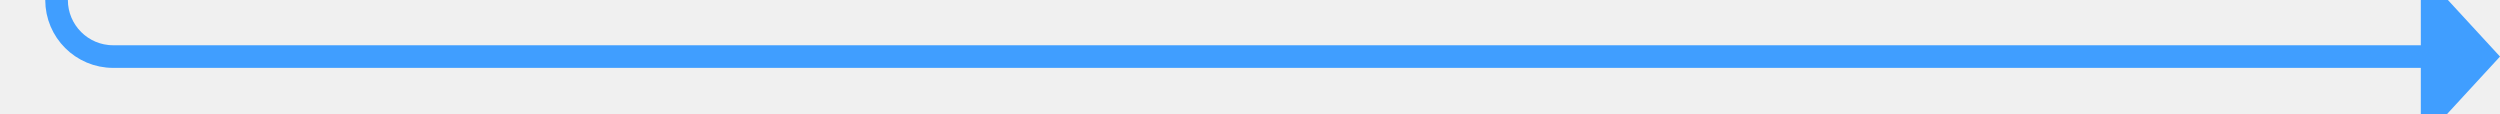
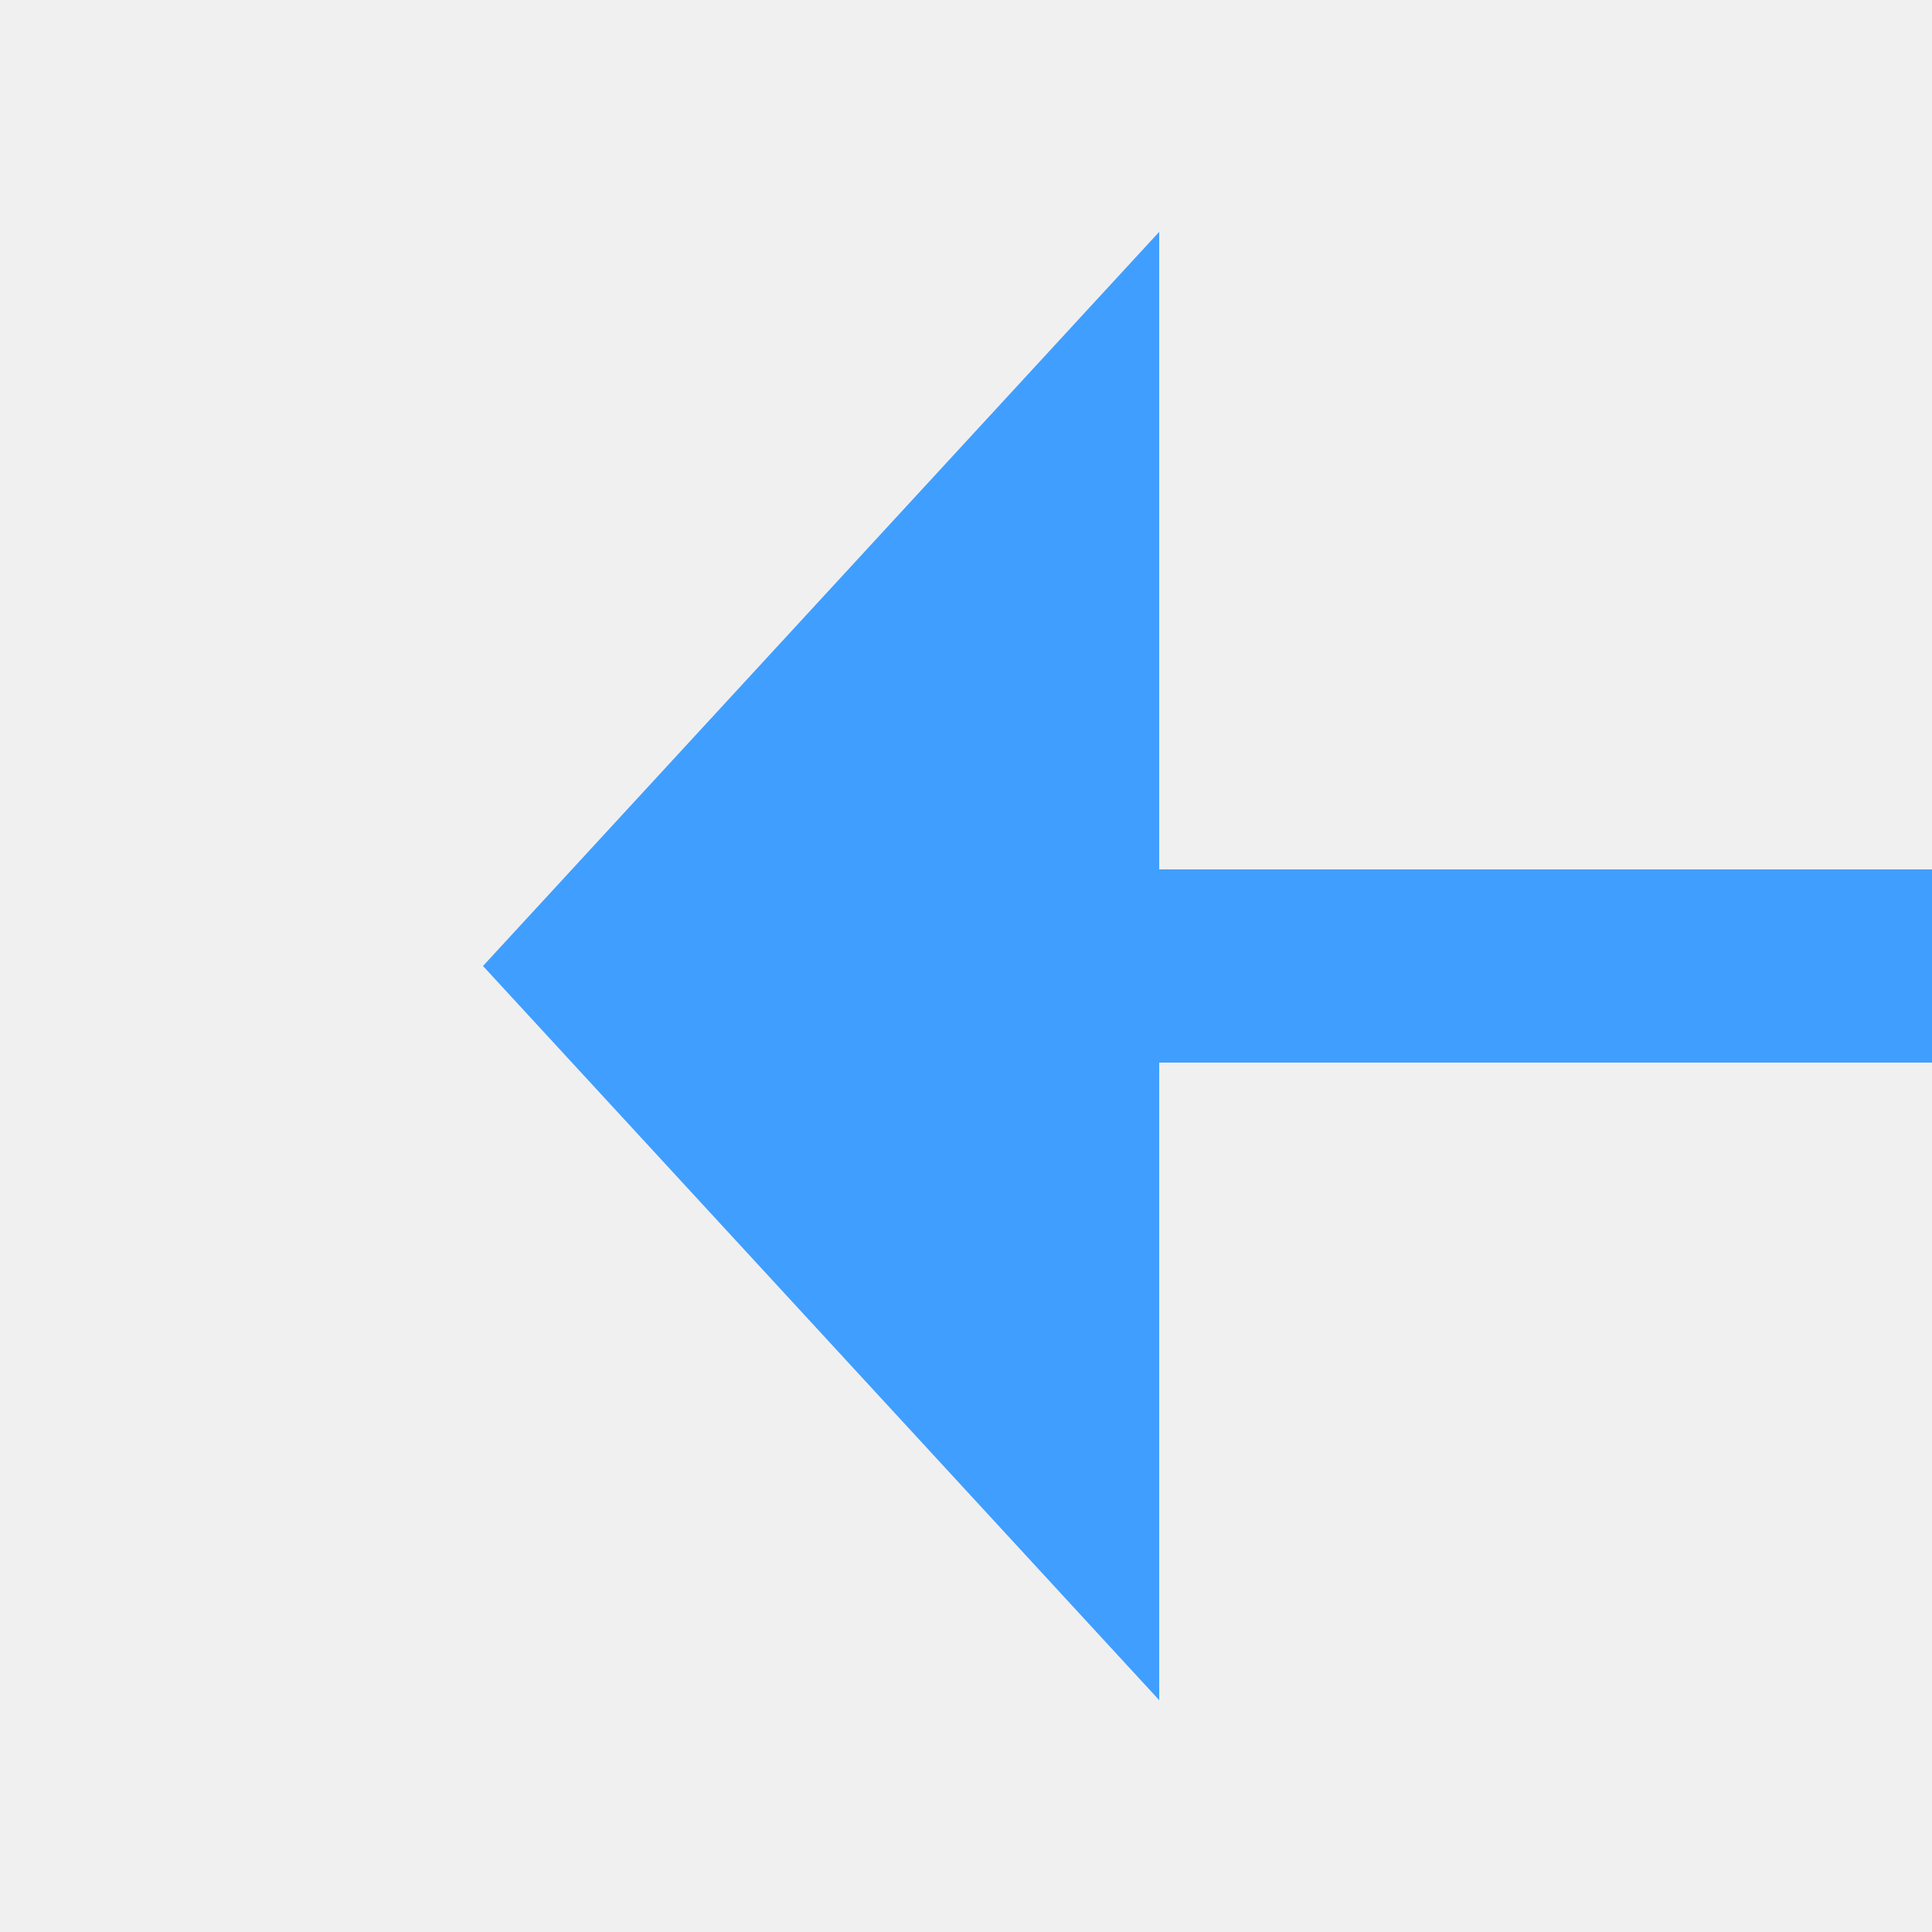
- <svg xmlns="http://www.w3.org/2000/svg" version="1.1" width="221px" height="10px" preserveAspectRatio="xMinYMid meet" viewBox="249 1463  221 8">
-   <defs>
-     <mask fill="white" id="clip434">
-       <path d="M 226 1167  L 282 1167  L 282 1191  L 226 1191  Z M 226 859  L 480 859  L 480 1477  L 226 1477  Z " fill-rule="evenodd" />
-     </mask>
-   </defs>
-   <path d="M 441 862  L 259 862  A 5 5 0 0 0 254 867 L 254 1462  A 5 5 0 0 0 259 1467 L 464 1467  " stroke-width="2" stroke="#409eff" fill="none" mask="url(#clip434)" />
-   <path d="M 463 1474.6  L 470 1467  L 463 1459.4  L 463 1474.6  Z " fill-rule="nonzero" fill="#409eff" stroke="none" mask="url(#clip434)" />
+ <svg xmlns="http://www.w3.org/2000/svg" version="1.1" width="20px" height="20px" preserveAspectRatio="xMinYMid meet" viewBox="565 1458  20 18">
+   <path d="M 710 1384  L 710 1462  A 5 5 0 0 1 705 1467 L 576 1467  " stroke-width="2" stroke="#409eff" fill="none" />
+   <path d="M 577 1459.4  L 570 1467  L 577 1474.6  L 577 1459.4  Z " fill-rule="nonzero" fill="#409eff" stroke="none" />
</svg>
